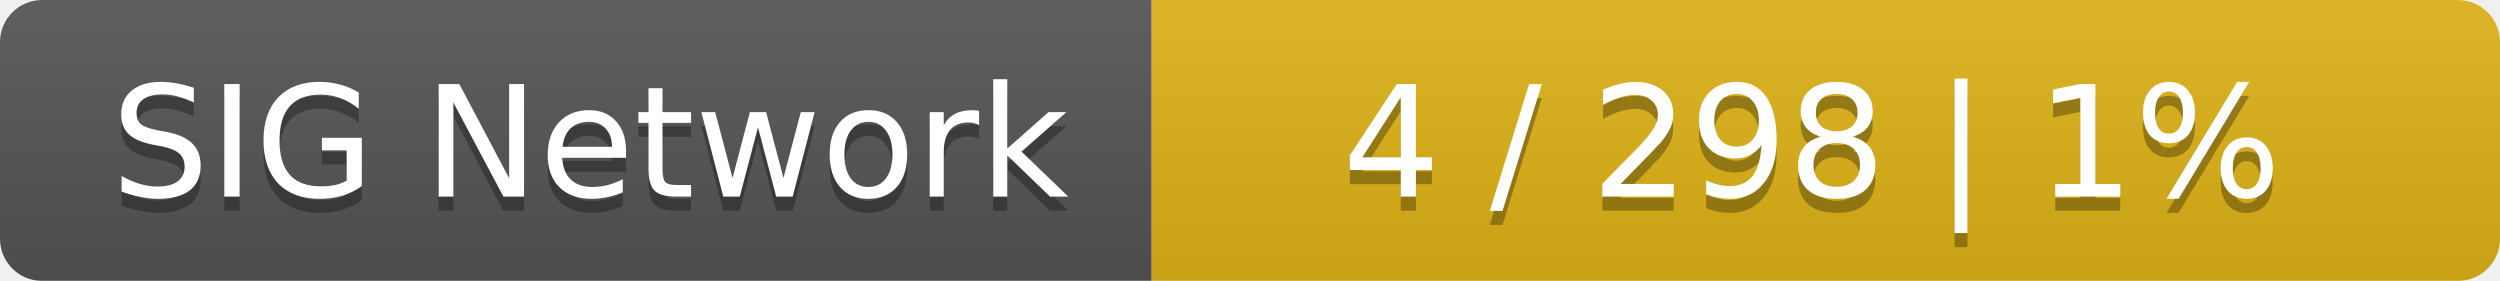
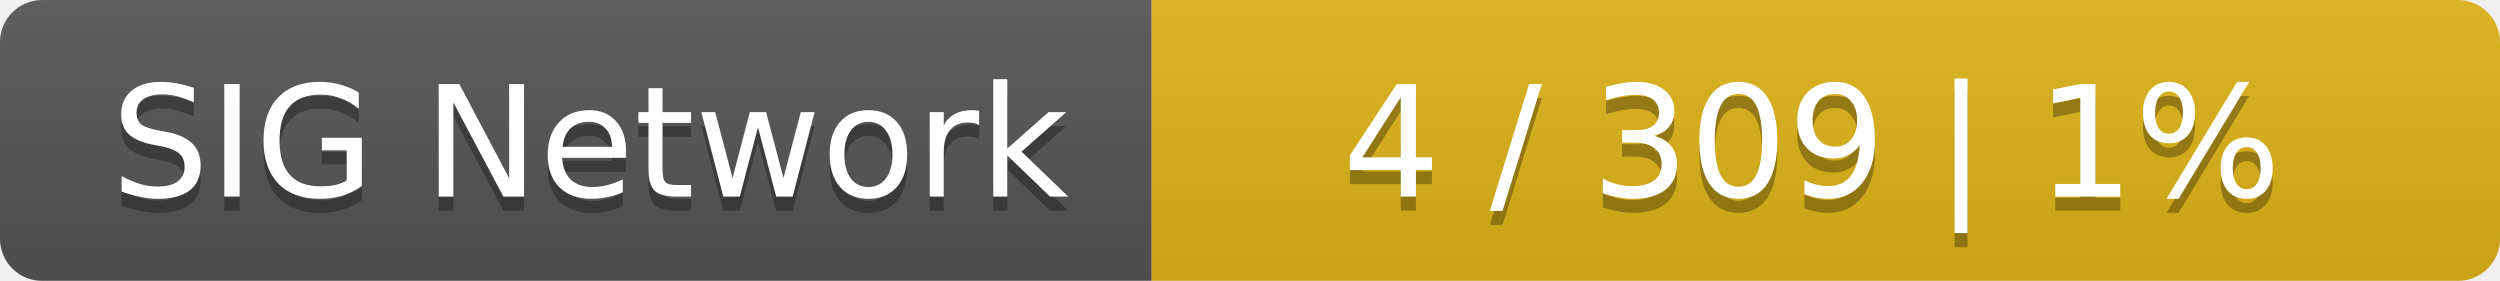
<svg xmlns="http://www.w3.org/2000/svg" width="178" height="20">
  <linearGradient id="smooth" x2="0" y2="100%">
    <stop offset="0" stop-color="#bbb" stop-opacity=".1" />
    <stop offset="1" stop-opacity=".1" />
  </linearGradient>
  <mask id="round">
    <rect width="178" height="20" rx="3" fill="#fff" />
  </mask>
  <g mask="url(#round)">
    <rect width="82" height="20" fill="#555" />
    <rect x="82" width="96" height="20" fill="#dfb317" />
    <rect width="178" height="20" fill="url(#smooth)" />
  </g>
  <g fill="#fff" text-anchor="middle" font-family="DejaVu Sans,Verdana,Geneva,sans-serif" font-size="11">
    <text x="42" y="15" fill="#010101" fill-opacity=".3">SIG Network</text>
    <text x="42" y="14">SIG Network</text>
-     <text x="129" y="15" fill="#010101" fill-opacity=".3">4 / 298    |    1%</text>
-     <text x="129" y="14">4 / 298    |    1%</text>
+     <text x="129" y="15" fill="#010101" fill-opacity=".3">4 / 309    |    1%</text>
+     <text x="129" y="14">4 / 309    |    1%</text>
  </g>
</svg>
